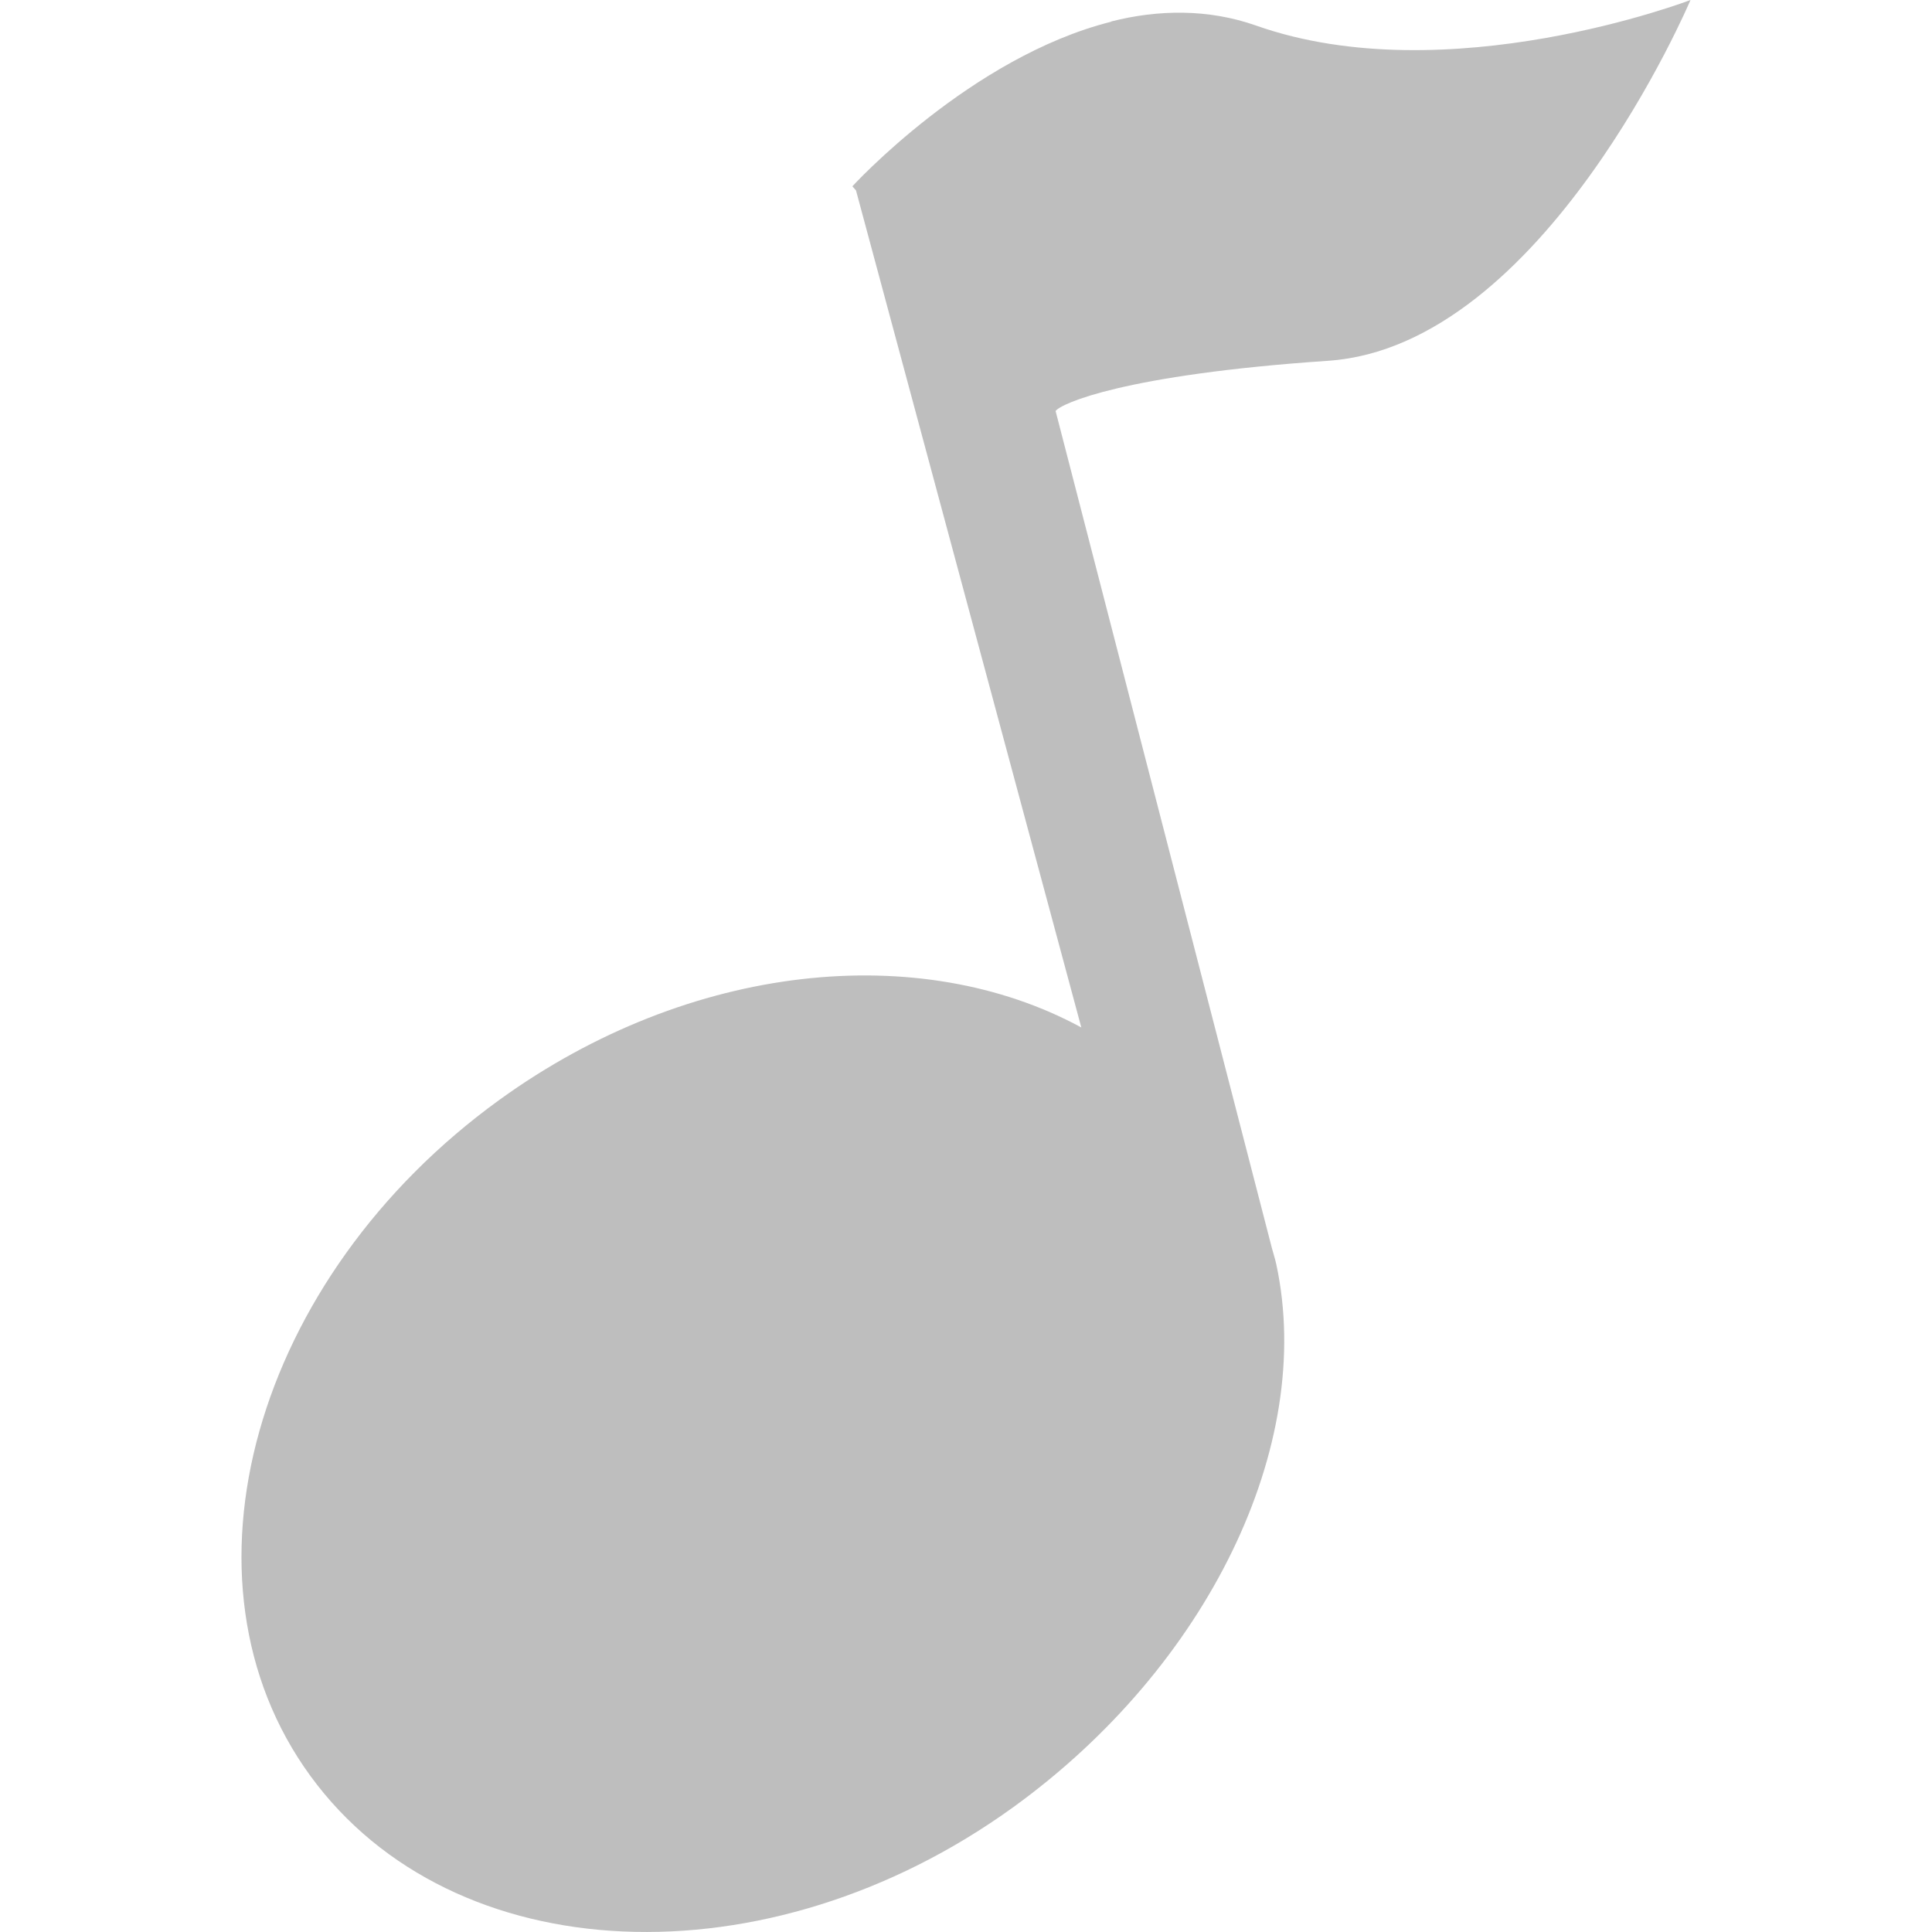
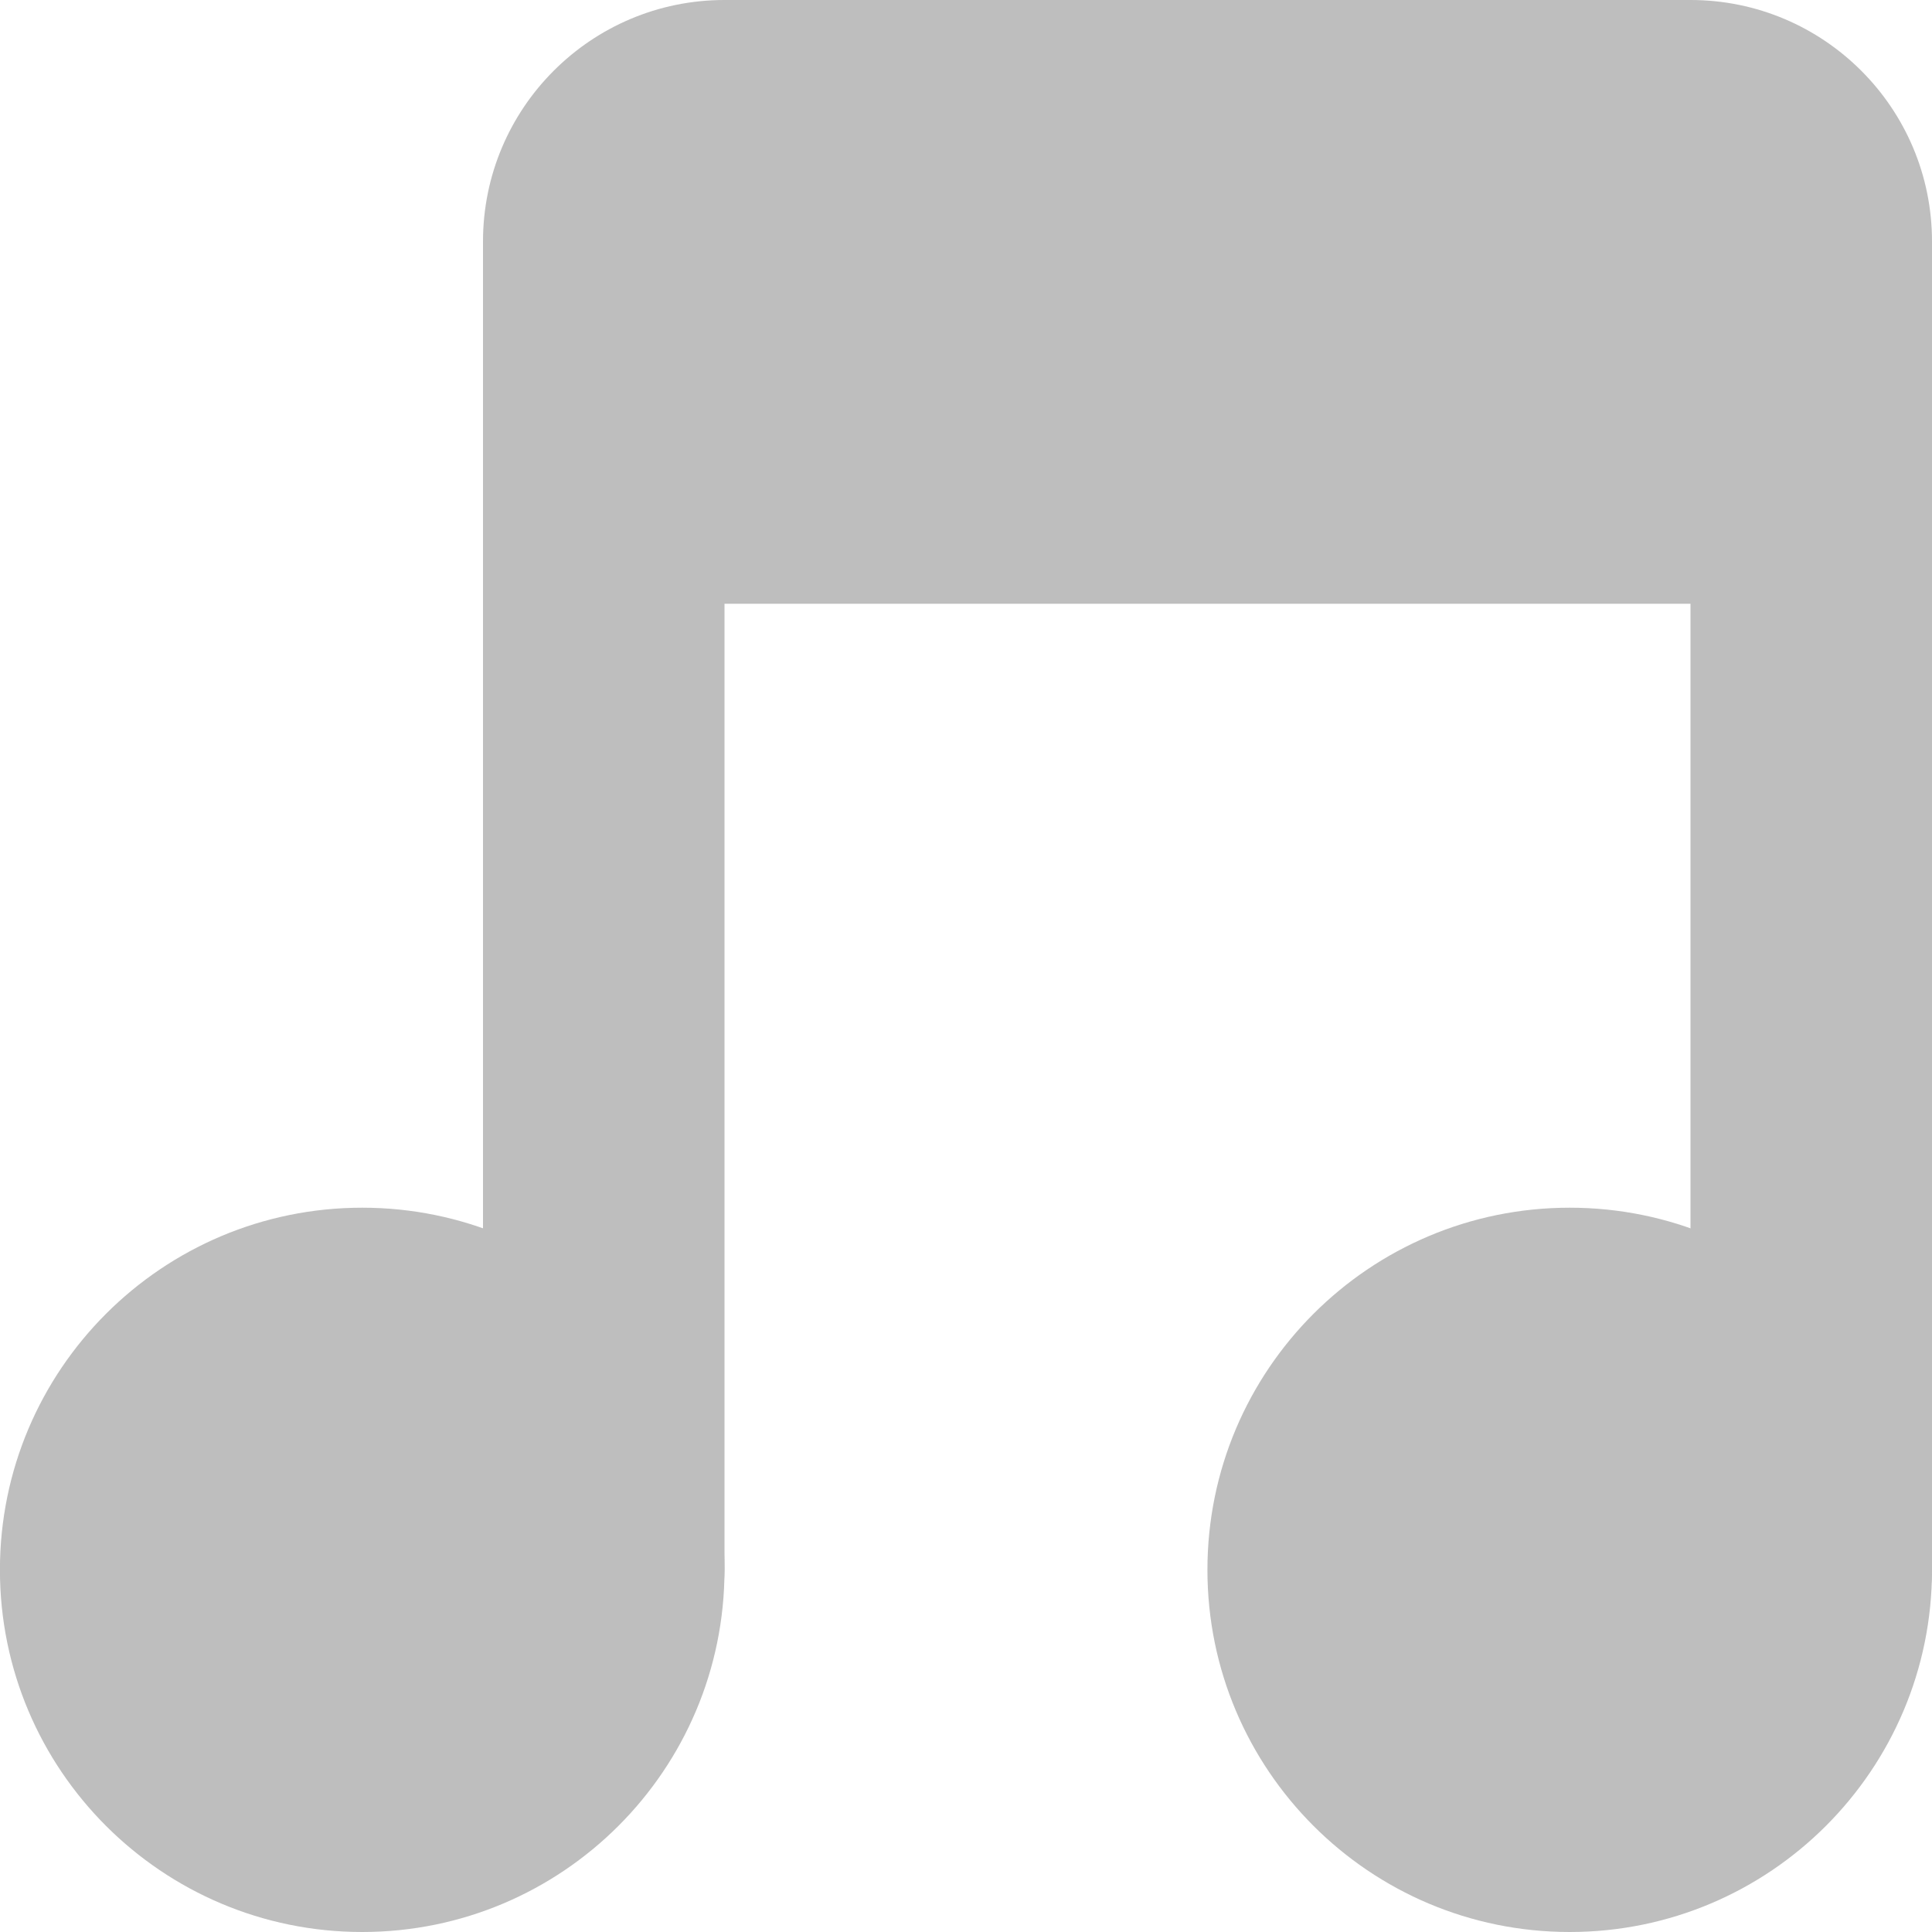
- <svg xmlns="http://www.w3.org/2000/svg" viewBox="0 0 16 16">
-   <g transform="translate(0 -1036.362)">
-     <path style="fill:#bebebe" d="m 9.202,1036.542 c -1.165,0.293 -2.143,1.363 -2.143,1.363 l 0.03,0.034 1.866,6.932 c -1.334,-0.724 -3.239,-0.542 -4.817,0.598 -2.038,1.473 -2.747,3.984 -1.567,5.601 1.18,1.617 3.783,1.731 5.821,0.258 1.606,-1.161 2.501,-2.991 2.178,-4.494 -0.01,-0.047 -0.025,-0.091 -0.037,-0.137 l -1.791,-6.931 c 0.042,-0.061 0.564,-0.301 2.256,-0.416 1.79,-0.121 3.002,-2.988 3.002,-2.988 0,0 -2.013,0.771 -3.597,0.212 -0.396,-0.14 -0.813,-0.133 -1.201,-0.034 z" />
+ <svg xmlns="http://www.w3.org/2000/svg" viewBox="0 0 16 16" id="svg2" version="1.1" width="100%" height="100%">
+   <defs id="defs10" />
+   <g transform="translate(-28,-1036.362)" id="g4">
+     <path style="fill:#bebebe" d="m 9.202,1036.542 c -1.165,0.293 -2.143,1.363 -2.143,1.363 l 0.03,0.034 1.866,6.932 c -1.334,-0.724 -3.239,-0.542 -4.817,0.598 -2.038,1.473 -2.747,3.984 -1.567,5.601 1.18,1.617 3.783,1.731 5.821,0.258 1.606,-1.161 2.501,-2.991 2.178,-4.494 -0.01,-0.047 -0.025,-0.091 -0.037,-0.137 l -1.791,-6.931 c 0.042,-0.061 0.564,-0.301 2.256,-0.416 1.79,-0.121 3.002,-2.988 3.002,-2.988 0,0 -2.013,0.771 -3.597,0.212 -0.396,-0.14 -0.813,-0.133 -1.201,-0.034 z" id="path6" />
  </g>
+   <path style="fill:#bebebe;fill-opacity:1;stroke:none" id="path3001" d="m -5,8.259 a 1.823,1.741 0 1 1 -3.646,0 1.823,1.741 0 1 1 3.646,0 z" transform="matrix(1.645793,0,0,1.72267,14.22896,-1.226702)" />
+   <path transform="matrix(1.645793,0,0,1.72267,24.22896,-1.226702)" d="m -5,8.259 a 1.823,1.741 0 1 1 -3.646,0 1.823,1.741 0 1 1 3.646,0 z" id="path3003" style="fill:#bebebe;fill-opacity:1;stroke:none" />
+   <rect style="fill:#bebebe;fill-opacity:1;stroke:none" id="rect3005" width="2" height="12" x="4" y="2" rx="1" ry="1" />
+   <rect ry="1" rx="1" y="2" x="14" height="12" width="2" id="rect3007" style="fill:#bebebe;fill-opacity:1;stroke:none" />
+   <rect style="fill:#bebebe;fill-opacity:1;stroke:none" id="rect3009" width="12" height="5" x="4" y="0" rx="2" ry="2" />
</svg>
